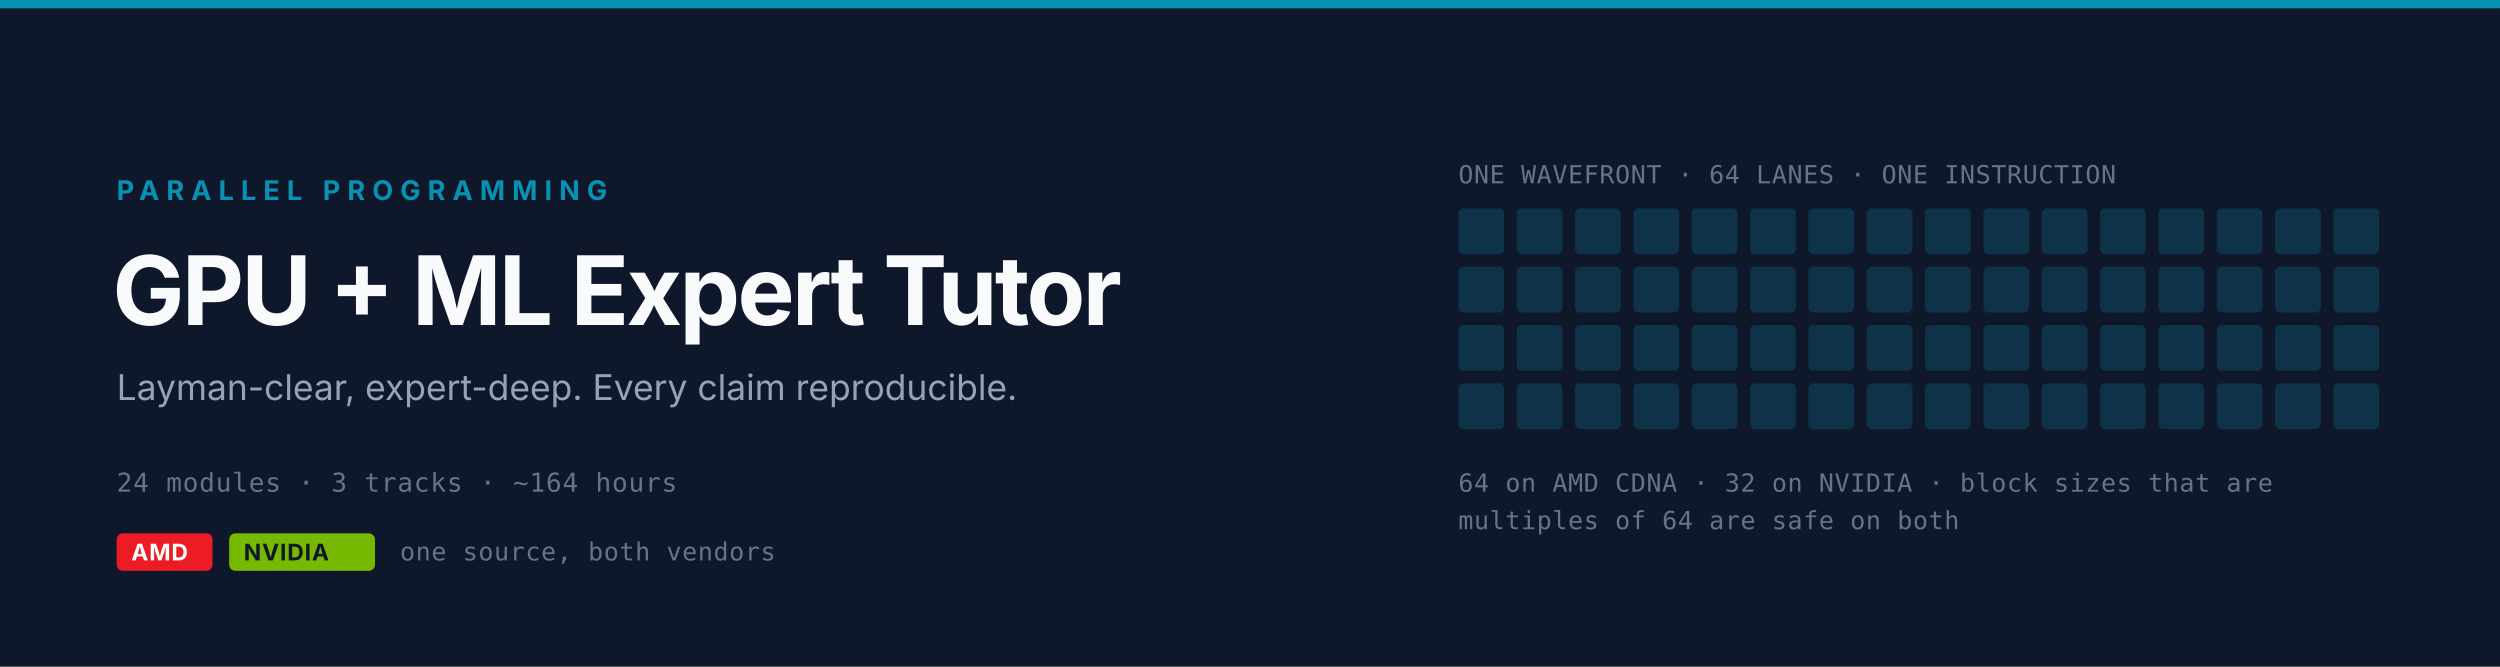
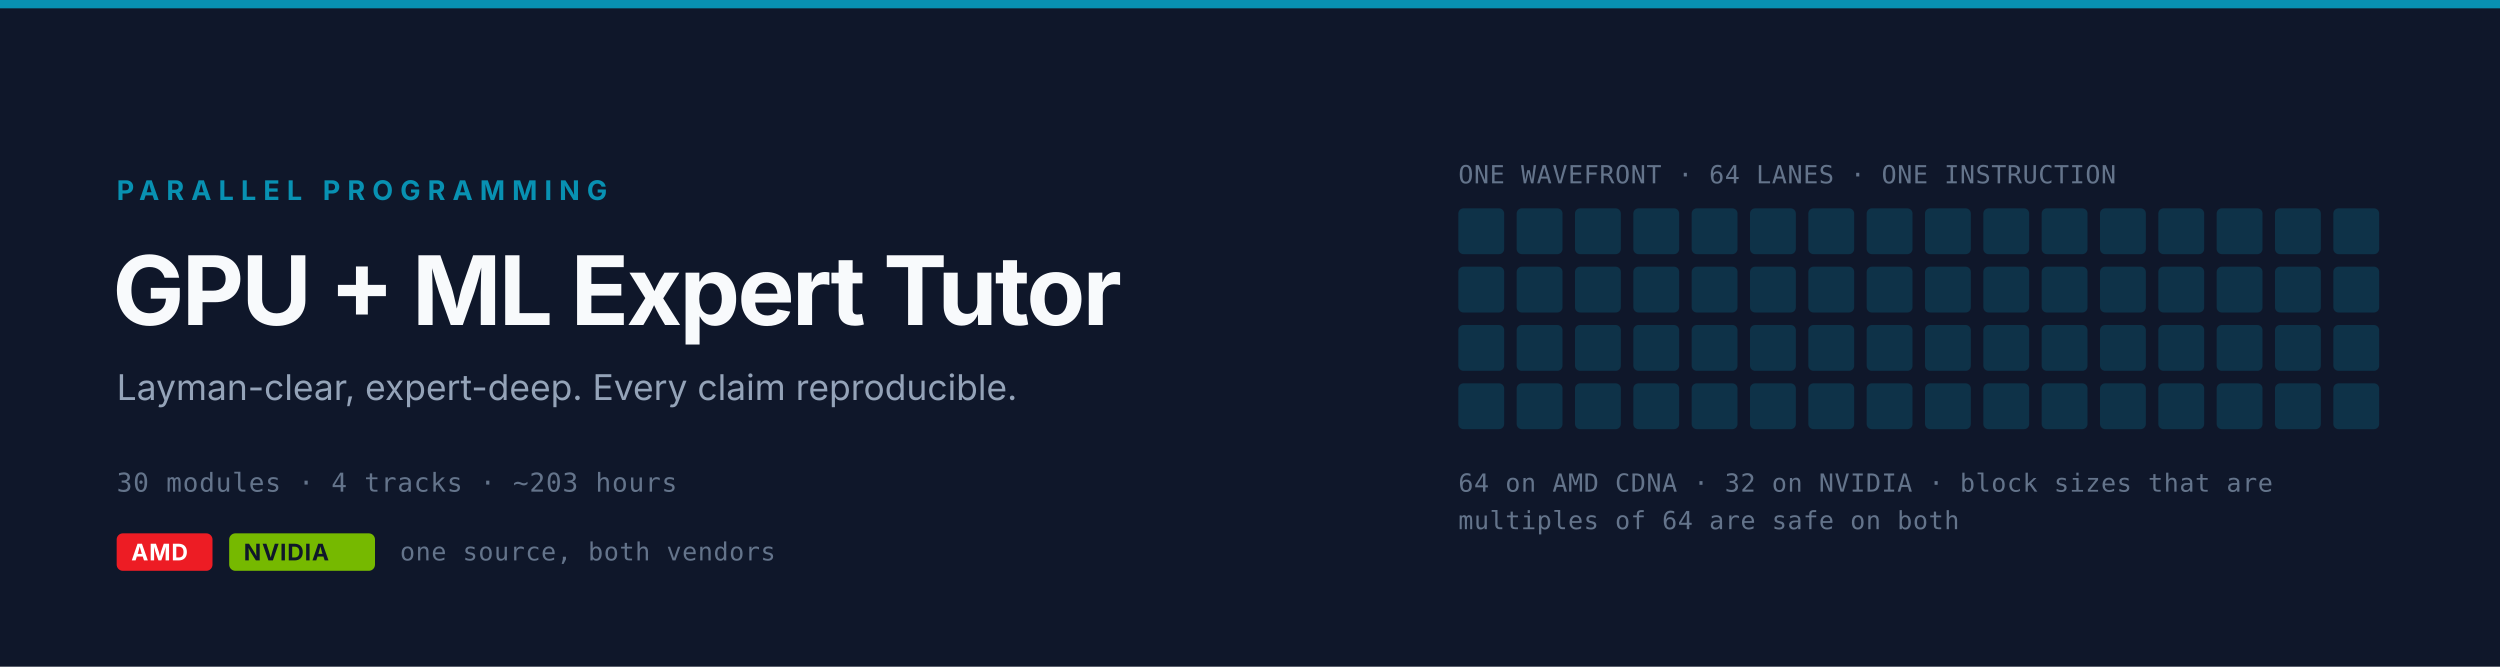
<svg xmlns="http://www.w3.org/2000/svg" viewBox="0 0 1200 320" width="1200" height="320" role="img" aria-labelledby="t d">
  <style>
  .ground   { fill: #0F172A; }
  .rule     { fill: #0891B2; }
  .eyebrow  { fill: #0891B2; font: 700 13px Inter, "Segoe UI", system-ui, sans-serif; letter-spacing: 3.4px; }
  .title    { fill: #F8FAFC; font: 700 46px Inter, "Segoe UI", system-ui, sans-serif; letter-spacing: -1.2px; }
  .sub      { fill: #94A3B8; font: 400 17px Inter, "Segoe UI", system-ui, sans-serif; }
  .meta     { fill: #64748B; font: 400 12.5px "JetBrains Mono", Consolas, ui-monospace, monospace; letter-spacing: .4px; }
  .caption  { fill: #64748B; font: 400 12px "JetBrains Mono", Consolas, ui-monospace, monospace; letter-spacing: .3px; }
  .lane     { fill: #0891B2; }
  .amd      { fill: #ED1C24; }
  .nv       { fill: #76B900; }
  .pill     { font: 700 11px Inter, "Segoe UI", system-ui, sans-serif; letter-spacing: .4px; }

  /* One instruction, every lane, at once - so the columns light in a sweep rather
     than at random. Delay is set per column group via --d. */
  .col { animation: issue 2.1s ease-in-out infinite; animation-delay: var(--d, 0s); opacity: .22; }
  @keyframes issue {
      0%,  55%, 100% { opacity: .22; }
     18%,  32%       { opacity: 1;   }
  }
  @media (prefers-reduced-motion: reduce) {
    .col { animation: none; opacity: .78; }
  }
</style>
  <rect class="ground" width="1200" height="320" />
  <rect class="rule" width="1200" height="4" />
  <text class="eyebrow" x="56" y="96">PARALLEL PROGRAMMING</text>
  <text class="title" x="54" y="156">GPU + ML Expert Tutor</text>
  <text class="sub" x="56" y="192">Layman-clear, expert-deep. Every claim reproducible.</text>
-   <text class="meta" x="56" y="236">24 modules · 3 tracks · ~164 hours</text>
+   <text class="meta" x="56" y="236">30 modules · 4 tracks · ~203 hours</text>
  <rect class="amd" x="56" y="256" width="46" height="18" rx="3" />
  <text class="pill" x="63" y="269" fill="#FFFFFF">AMD</text>
  <rect class="nv" x="110" y="256" width="70" height="18" rx="3" />
  <text class="pill" x="117" y="269" fill="#0F172A">NVIDIA</text>
  <text class="caption" x="192" y="269">one source, both vendors</text>
  <text class="caption" x="700" y="88">ONE WAVEFRONT · 64 LANES · ONE INSTRUCTION</text>
  <defs>
    <rect id="lane" class="lane" width="22" height="22" rx="2.5" />
  </defs>
  <g class="col" style="--d:0.00s" transform="translate(700,0)">
    <use href="#lane" y="100" />
    <use href="#lane" y="128" />
    <use href="#lane" y="156" />
    <use href="#lane" y="184" />
  </g>
  <g class="col" style="--d:0.05s" transform="translate(728,0)">
    <use href="#lane" y="100" />
    <use href="#lane" y="128" />
    <use href="#lane" y="156" />
    <use href="#lane" y="184" />
  </g>
  <g class="col" style="--d:0.10s" transform="translate(756,0)">
    <use href="#lane" y="100" />
    <use href="#lane" y="128" />
    <use href="#lane" y="156" />
    <use href="#lane" y="184" />
  </g>
  <g class="col" style="--d:0.15s" transform="translate(784,0)">
    <use href="#lane" y="100" />
    <use href="#lane" y="128" />
    <use href="#lane" y="156" />
    <use href="#lane" y="184" />
  </g>
  <g class="col" style="--d:0.20s" transform="translate(812,0)">
    <use href="#lane" y="100" />
    <use href="#lane" y="128" />
    <use href="#lane" y="156" />
    <use href="#lane" y="184" />
  </g>
  <g class="col" style="--d:0.25s" transform="translate(840,0)">
    <use href="#lane" y="100" />
    <use href="#lane" y="128" />
    <use href="#lane" y="156" />
    <use href="#lane" y="184" />
  </g>
  <g class="col" style="--d:0.30s" transform="translate(868,0)">
    <use href="#lane" y="100" />
    <use href="#lane" y="128" />
    <use href="#lane" y="156" />
    <use href="#lane" y="184" />
  </g>
  <g class="col" style="--d:0.35s" transform="translate(896,0)">
    <use href="#lane" y="100" />
    <use href="#lane" y="128" />
    <use href="#lane" y="156" />
    <use href="#lane" y="184" />
  </g>
  <g class="col" style="--d:0.40s" transform="translate(924,0)">
    <use href="#lane" y="100" />
    <use href="#lane" y="128" />
    <use href="#lane" y="156" />
    <use href="#lane" y="184" />
  </g>
  <g class="col" style="--d:0.45s" transform="translate(952,0)">
    <use href="#lane" y="100" />
    <use href="#lane" y="128" />
    <use href="#lane" y="156" />
    <use href="#lane" y="184" />
  </g>
  <g class="col" style="--d:0.50s" transform="translate(980,0)">
    <use href="#lane" y="100" />
    <use href="#lane" y="128" />
    <use href="#lane" y="156" />
    <use href="#lane" y="184" />
  </g>
  <g class="col" style="--d:0.55s" transform="translate(1008,0)">
    <use href="#lane" y="100" />
    <use href="#lane" y="128" />
    <use href="#lane" y="156" />
    <use href="#lane" y="184" />
  </g>
  <g class="col" style="--d:0.60s" transform="translate(1036,0)">
    <use href="#lane" y="100" />
    <use href="#lane" y="128" />
    <use href="#lane" y="156" />
    <use href="#lane" y="184" />
  </g>
  <g class="col" style="--d:0.65s" transform="translate(1064,0)">
    <use href="#lane" y="100" />
    <use href="#lane" y="128" />
    <use href="#lane" y="156" />
    <use href="#lane" y="184" />
  </g>
  <g class="col" style="--d:0.70s" transform="translate(1092,0)">
    <use href="#lane" y="100" />
    <use href="#lane" y="128" />
    <use href="#lane" y="156" />
    <use href="#lane" y="184" />
  </g>
  <g class="col" style="--d:0.75s" transform="translate(1120,0)">
    <use href="#lane" y="100" />
    <use href="#lane" y="128" />
    <use href="#lane" y="156" />
    <use href="#lane" y="184" />
  </g>
  <text class="caption" x="700" y="236">64 on AMD CDNA · 32 on NVIDIA · block sizes that are</text>
  <text class="caption" x="700" y="254">multiples of 64 are safe on both</text>
</svg>
